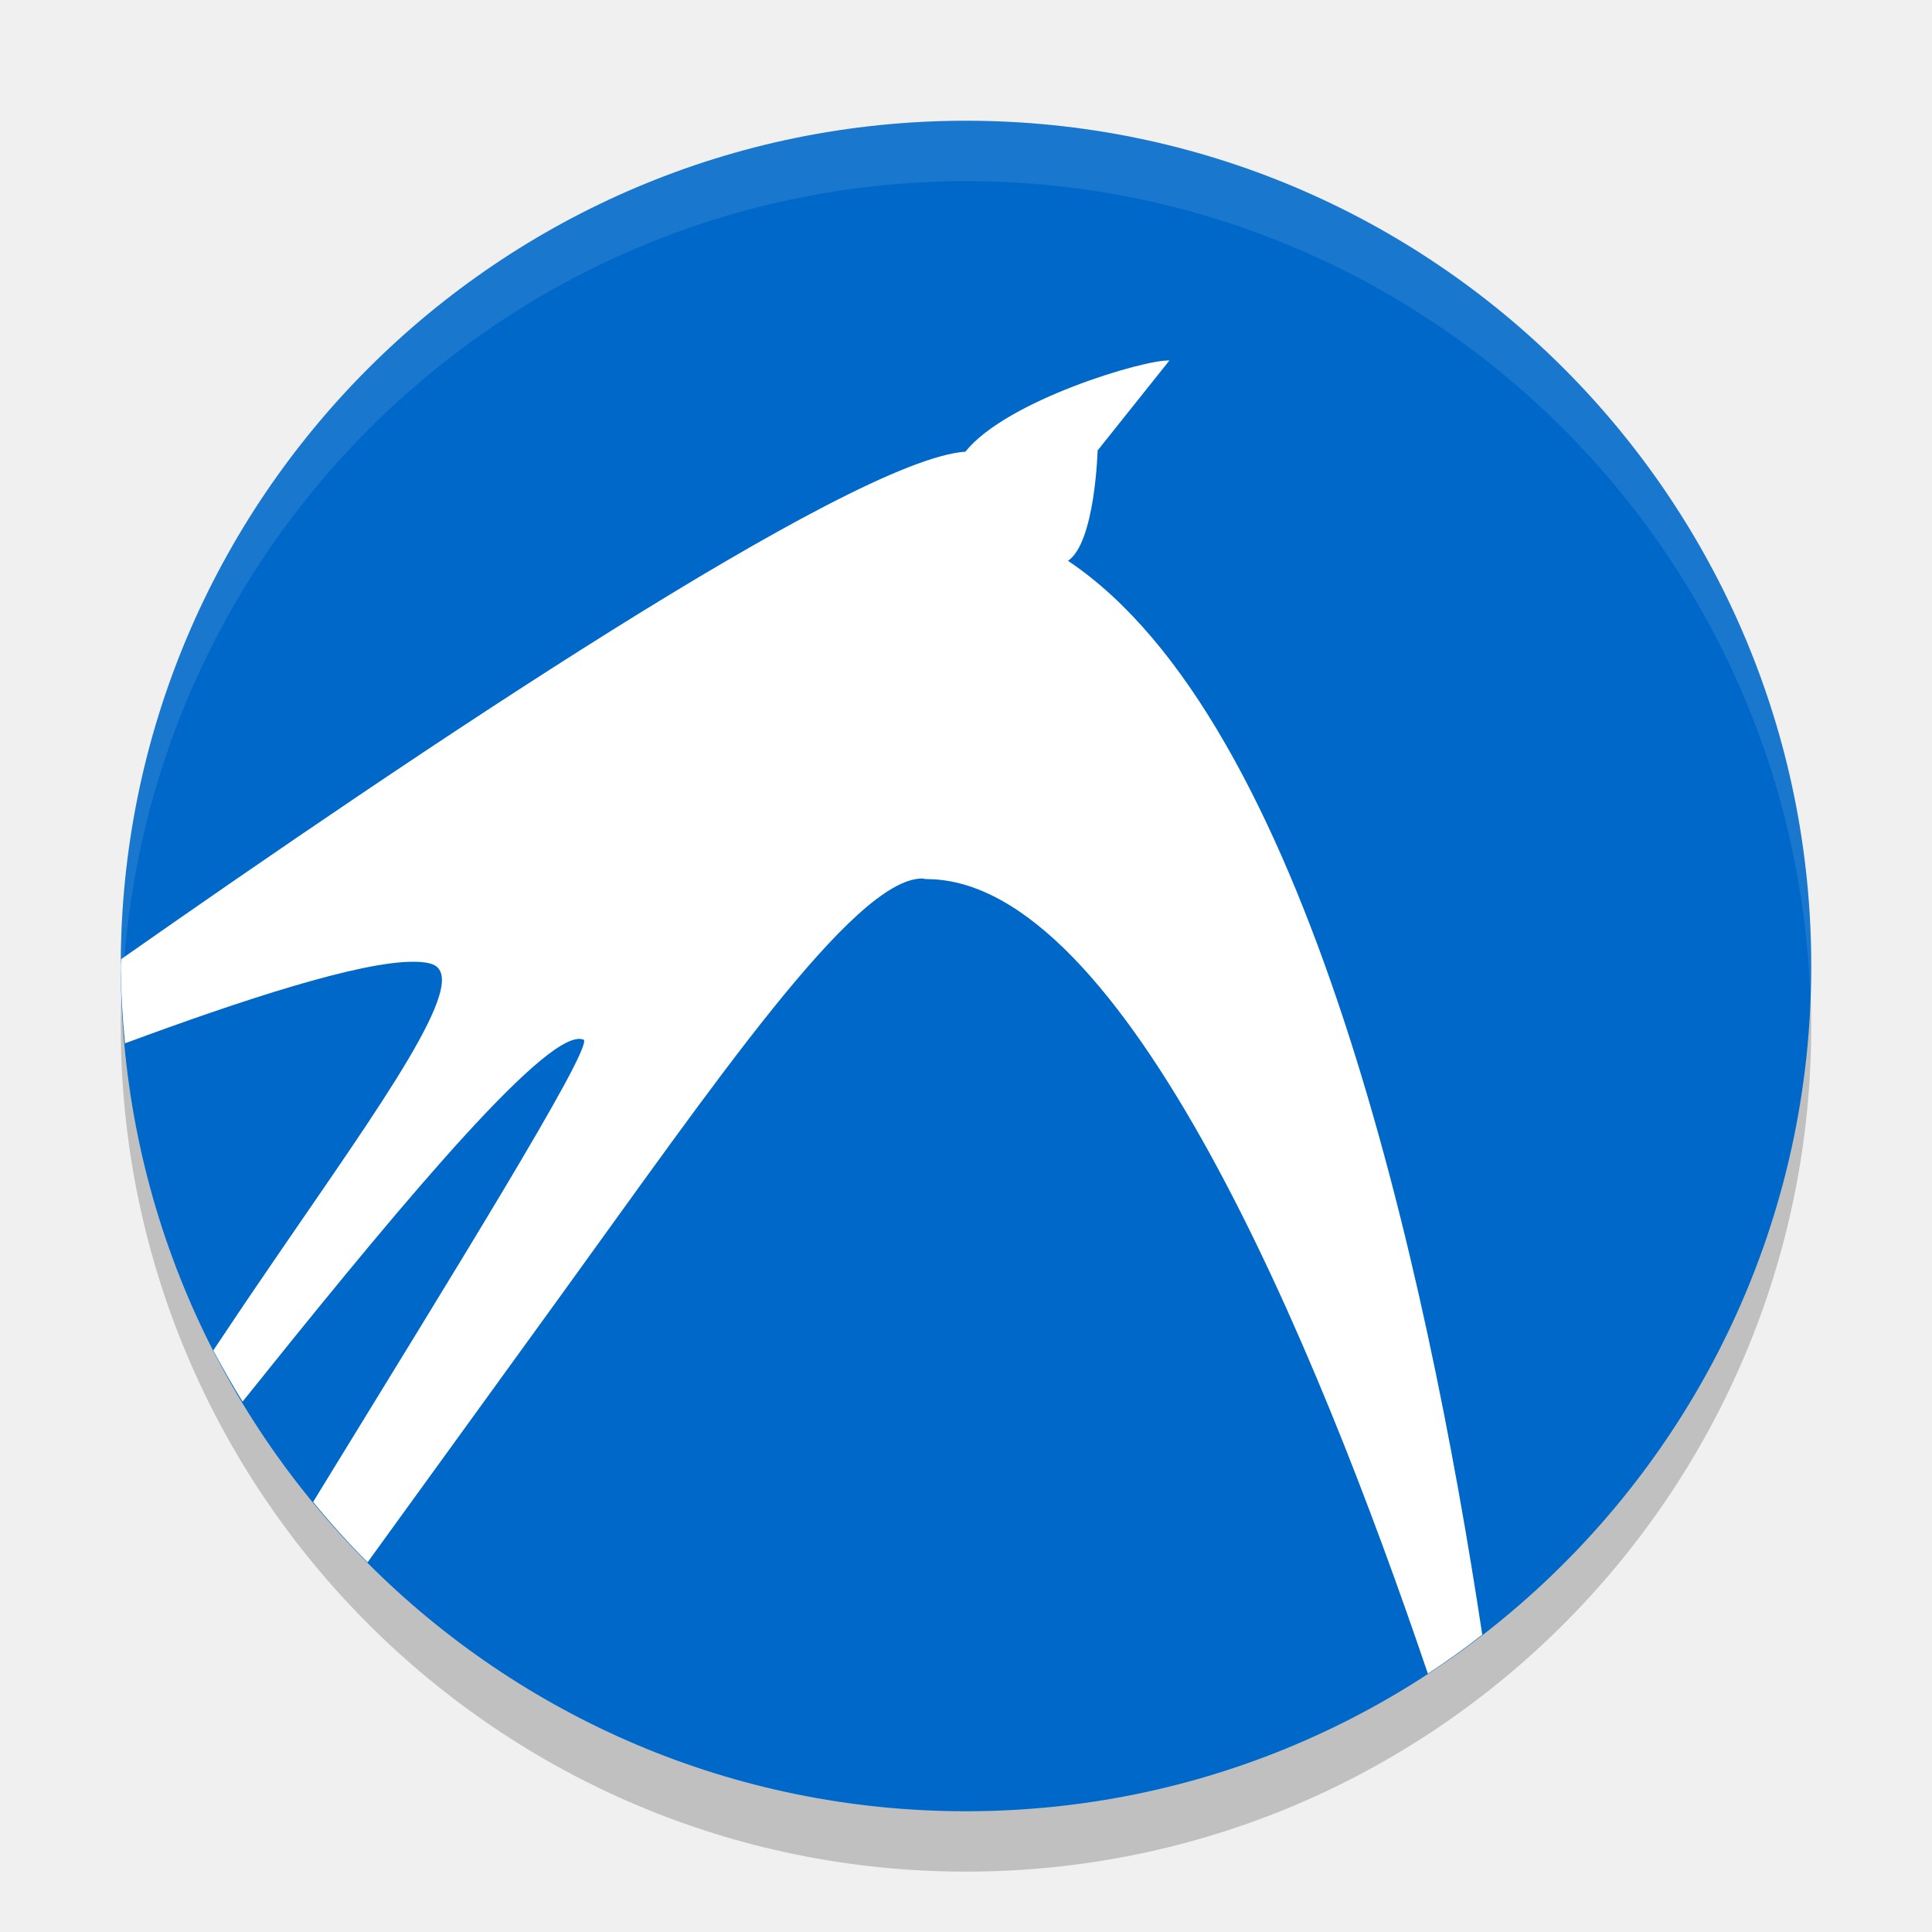
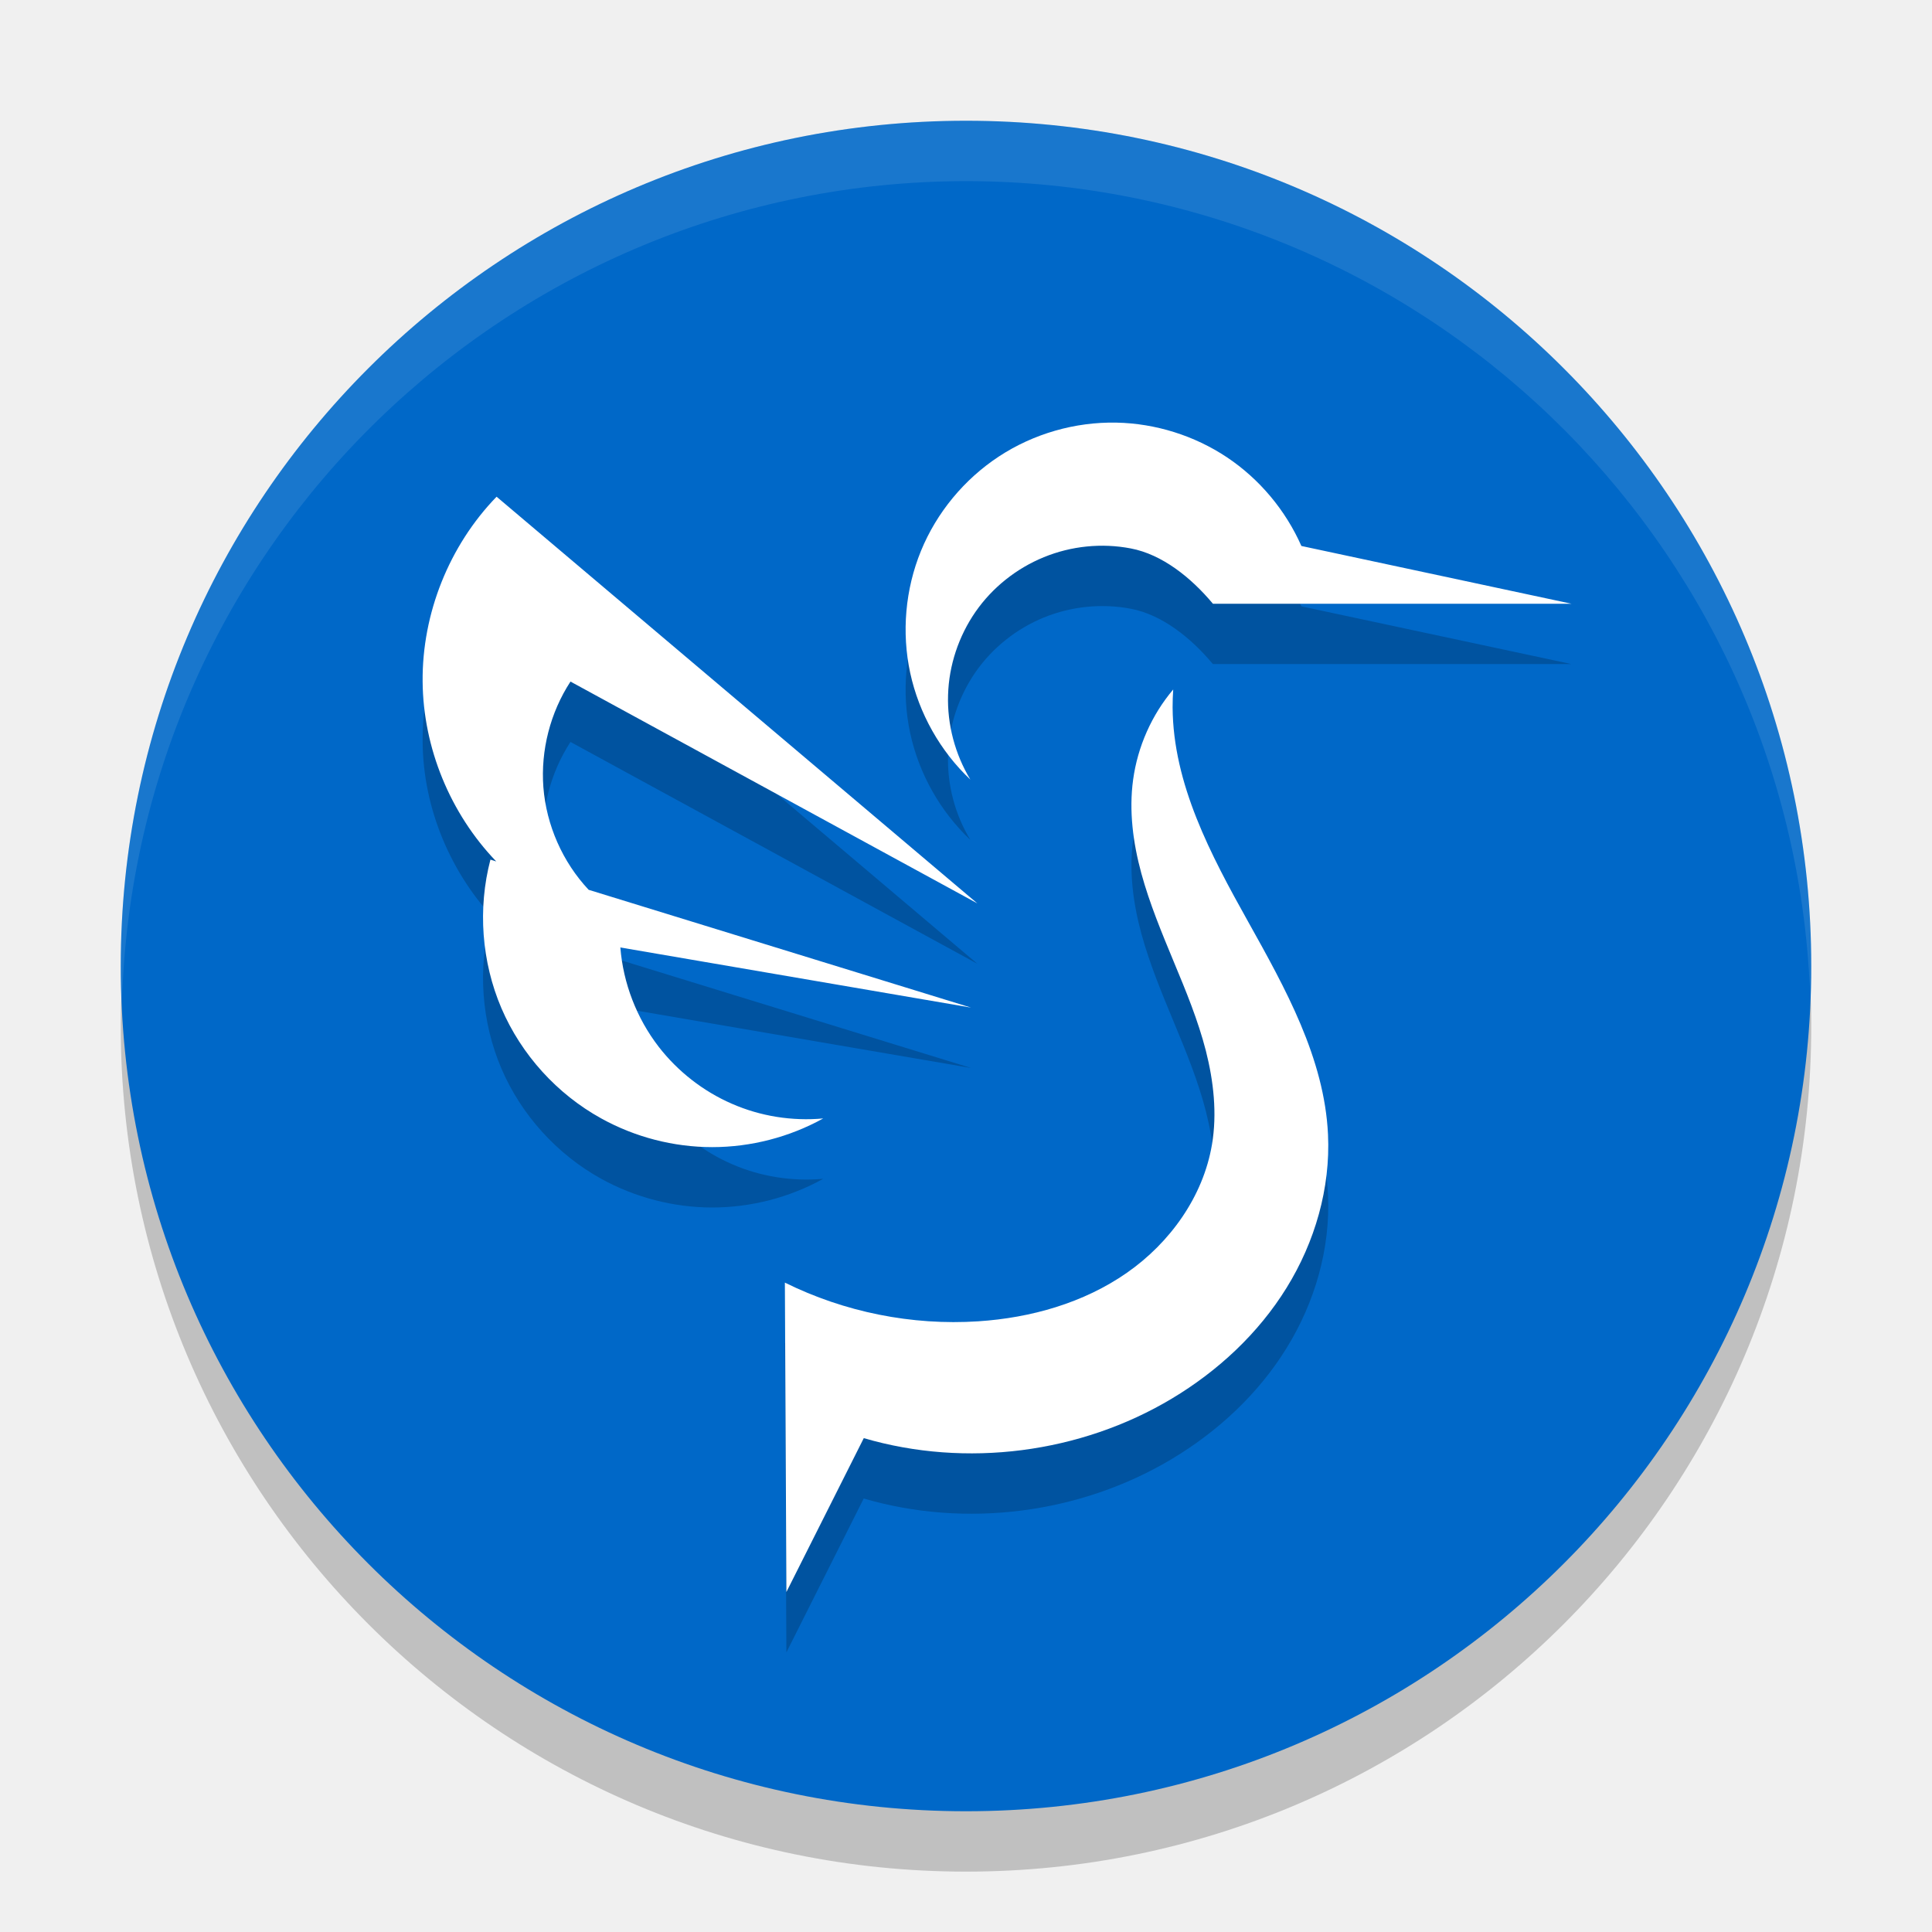
- <svg xmlns="http://www.w3.org/2000/svg" width="32" height="32" version="1">
+ <svg xmlns="http://www.w3.org/2000/svg" width="32" height="32" version="1.1">
  <circle style="opacity:0.2" cx="16" cy="17" r="14" />
  <circle style="fill:#0068c8" cx="16" cy="16" r="14" />
-   <path style="fill:#ffffff" d="M 19.369 5.971 C 18.959 5.951 16.67 6.63 15.99 7.481 C 14.092 7.612 6.856 12.488 2.006 15.887 A 14 14 0 0 0 2 16 A 14 14 0 0 0 2.07 17.281 C 3.99 16.569 5.968 15.921 6.85 15.93 C 7.05 15.93 7.2 15.959 7.26 16.039 C 7.66 16.499 5.98 18.751 4.25 21.301 C 4.007 21.655 3.773 22.01 3.533 22.367 A 14 14 0 0 0 4.018 23.215 C 6.265 20.412 8.796 17.32 9.551 17.211 C 9.601 17.201 9.64 17.211 9.67 17.221 C 9.808 17.387 7.467 21.155 5.186 24.877 A 14 14 0 0 0 6.088 25.877 C 7.114 24.464 8.178 22.988 9.23 21.539 C 11.83 17.949 14.13 14.581 15.26 14.551 C 15.29 14.551 15.319 14.561 15.359 14.561 C 18.626 14.579 21.806 22.279 23.65 27.721 A 14 14 0 0 0 24.551 27.076 C 23.623 20.953 21.633 11.922 17.689 9.289 C 18.139 8.989 18.18 7.461 18.18 7.461 L 19.369 5.971 z" />
-   <path style="opacity:0.1;fill:#ffffff" d="M 16 2 A 14 14 0 0 0 2 16 A 14 14 0 0 0 2.022 16.586 A 14 14 0 0 1 16 3 A 14 14 0 0 1 29.979 16.414 A 14 14 0 0 0 30 16 A 14 14 0 0 0 16 2 z" />
+   <path style="opacity:0.2" d="m 18.492,8 c -0.686,-0.014 -1.375,0.184 -1.949,0.562 -0.573,0.376 -1.029,0.928 -1.289,1.562 -0.26,0.636 -0.323,1.35 -0.178,2.021 0.145,0.67 0.497,1.295 0.996,1.766 -0.254,-0.418 -0.385,-0.913 -0.369,-1.402 0.014,-0.49 0.176,-0.973 0.455,-1.377 0.279,-0.402 0.678,-0.719 1.131,-0.904 0.453,-0.185 0.96,-0.237 1.441,-0.145 0.516,0.098 0.994,0.479 1.359,0.916 h 5.939 L 21.555,10.043 C 21.293,9.449 20.86,8.933 20.322,8.574 19.783,8.215 19.14,8.013 18.492,8 Z M 8.225,9.226 C 7.44,10.037 6.99,11.161 7,12.289 c 0.009,1.104 0.467,2.191 1.234,2.984 L 8.123,15.238 c -0.212,0.81 -0.147,1.691 0.182,2.461 0.33,0.769 0.921,1.421 1.654,1.826 0.56,0.309 1.198,0.475 1.838,0.475 0.64,0 1.278,-0.165 1.838,-0.475 -0.515,0.046 -1.04,-0.037 -1.514,-0.244 -0.474,-0.206 -0.895,-0.535 -1.211,-0.943 -0.364,-0.472 -0.589,-1.051 -0.635,-1.645 L 16.084,17.689 9.75,15.74 C 9.318,15.28 9.049,14.668 9,14.039 c -0.046,-0.612 0.114,-1.236 0.449,-1.75 L 16.188,15.963 Z M 19.432,12.42 c -0.357,0.422 -0.589,0.947 -0.664,1.494 -0.07,0.517 -1.09e-4,1.047 0.137,1.551 0.137,0.502 0.339,0.987 0.539,1.469 0.2,0.482 0.399,0.965 0.529,1.471 0.128,0.506 0.188,1.039 0.102,1.553 -0.145,0.861 -0.694,1.626 -1.41,2.125 -0.716,0.499 -1.59,0.746 -2.461,0.803 C 15.103,22.956 13.988,22.733 13,22.244 l 0.025,5.125 1.281,-2.549 c 1.694,0.496 3.588,0.252 5.102,-0.654 0.764,-0.457 1.435,-1.08 1.902,-1.838 0.469,-0.758 0.727,-1.649 0.686,-2.537 -0.06,-1.266 -0.707,-2.421 -1.324,-3.527 -0.619,-1.106 -1.242,-2.279 -1.25,-3.547 0,-0.098 0.003,-0.198 0.01,-0.297 z" />
+   <path style="fill:#ffffff" d="M 18.492 7 C 17.806 6.986 17.117 7.184 16.543 7.562 C 15.97 7.939 15.514 8.49 15.254 9.125 C 14.994 9.761 14.931 10.475 15.076 11.146 C 15.221 11.816 15.573 12.442 16.072 12.912 C 15.819 12.494 15.687 11.999 15.703 11.51 C 15.717 11.02 15.879 10.536 16.158 10.133 C 16.437 9.731 16.836 9.414 17.289 9.229 C 17.742 9.043 18.249 8.991 18.73 9.084 C 19.246 9.182 19.725 9.563 20.09 10 L 26.029 10 L 21.555 9.043 C 21.293 8.45 20.86 7.933 20.322 7.574 C 19.783 7.215 19.14 7.013 18.492 7 z M 8.225 8.227 C 7.44 9.037 6.99 10.161 7 11.289 C 7.009 12.388 7.457 13.475 8.219 14.268 L 8.123 14.238 C 7.911 15.049 7.976 15.929 8.305 16.699 C 8.635 17.468 9.225 18.12 9.959 18.525 C 10.519 18.835 11.157 19 11.797 19 C 12.436 19 13.075 18.835 13.635 18.525 C 13.12 18.572 12.595 18.489 12.121 18.281 C 11.647 18.075 11.226 17.746 10.91 17.338 C 10.546 16.866 10.322 16.287 10.275 15.693 L 16.084 16.689 L 9.75 14.738 C 9.318 14.278 9.049 13.667 9 13.039 C 8.954 12.427 9.114 11.803 9.449 11.289 L 16.188 14.963 L 8.225 8.227 z M 19.432 11.42 C 19.075 11.842 18.843 12.367 18.768 12.914 C 18.697 13.431 18.767 13.961 18.904 14.465 C 19.041 14.967 19.243 15.451 19.443 15.934 C 19.644 16.416 19.843 16.899 19.973 17.404 C 20.101 17.91 20.161 18.443 20.074 18.957 C 19.929 19.818 19.38 20.583 18.664 21.082 C 17.948 21.581 17.074 21.828 16.203 21.885 C 15.103 21.957 13.988 21.733 13 21.244 L 13.025 26.369 L 14.307 23.82 C 16 24.316 17.895 24.072 19.408 23.166 C 20.172 22.709 20.843 22.086 21.311 21.328 C 21.779 20.571 22.038 19.679 21.996 18.791 C 21.936 17.525 21.289 16.37 20.672 15.264 C 20.053 14.157 19.43 12.985 19.422 11.717 C 19.422 11.618 19.425 11.518 19.432 11.42 z" />
+   <path style="fill:#ffffff;opacity:0.1" d="M 16 2 A 14 14 0 0 0 2 16 A 14 14 0 0 0 2.021 16.586 A 14 14 0 0 1 16 3 A 14 14 0 0 1 29.979 16.414 A 14 14 0 0 0 30 16 A 14 14 0 0 0 16 2 z" />
</svg>
